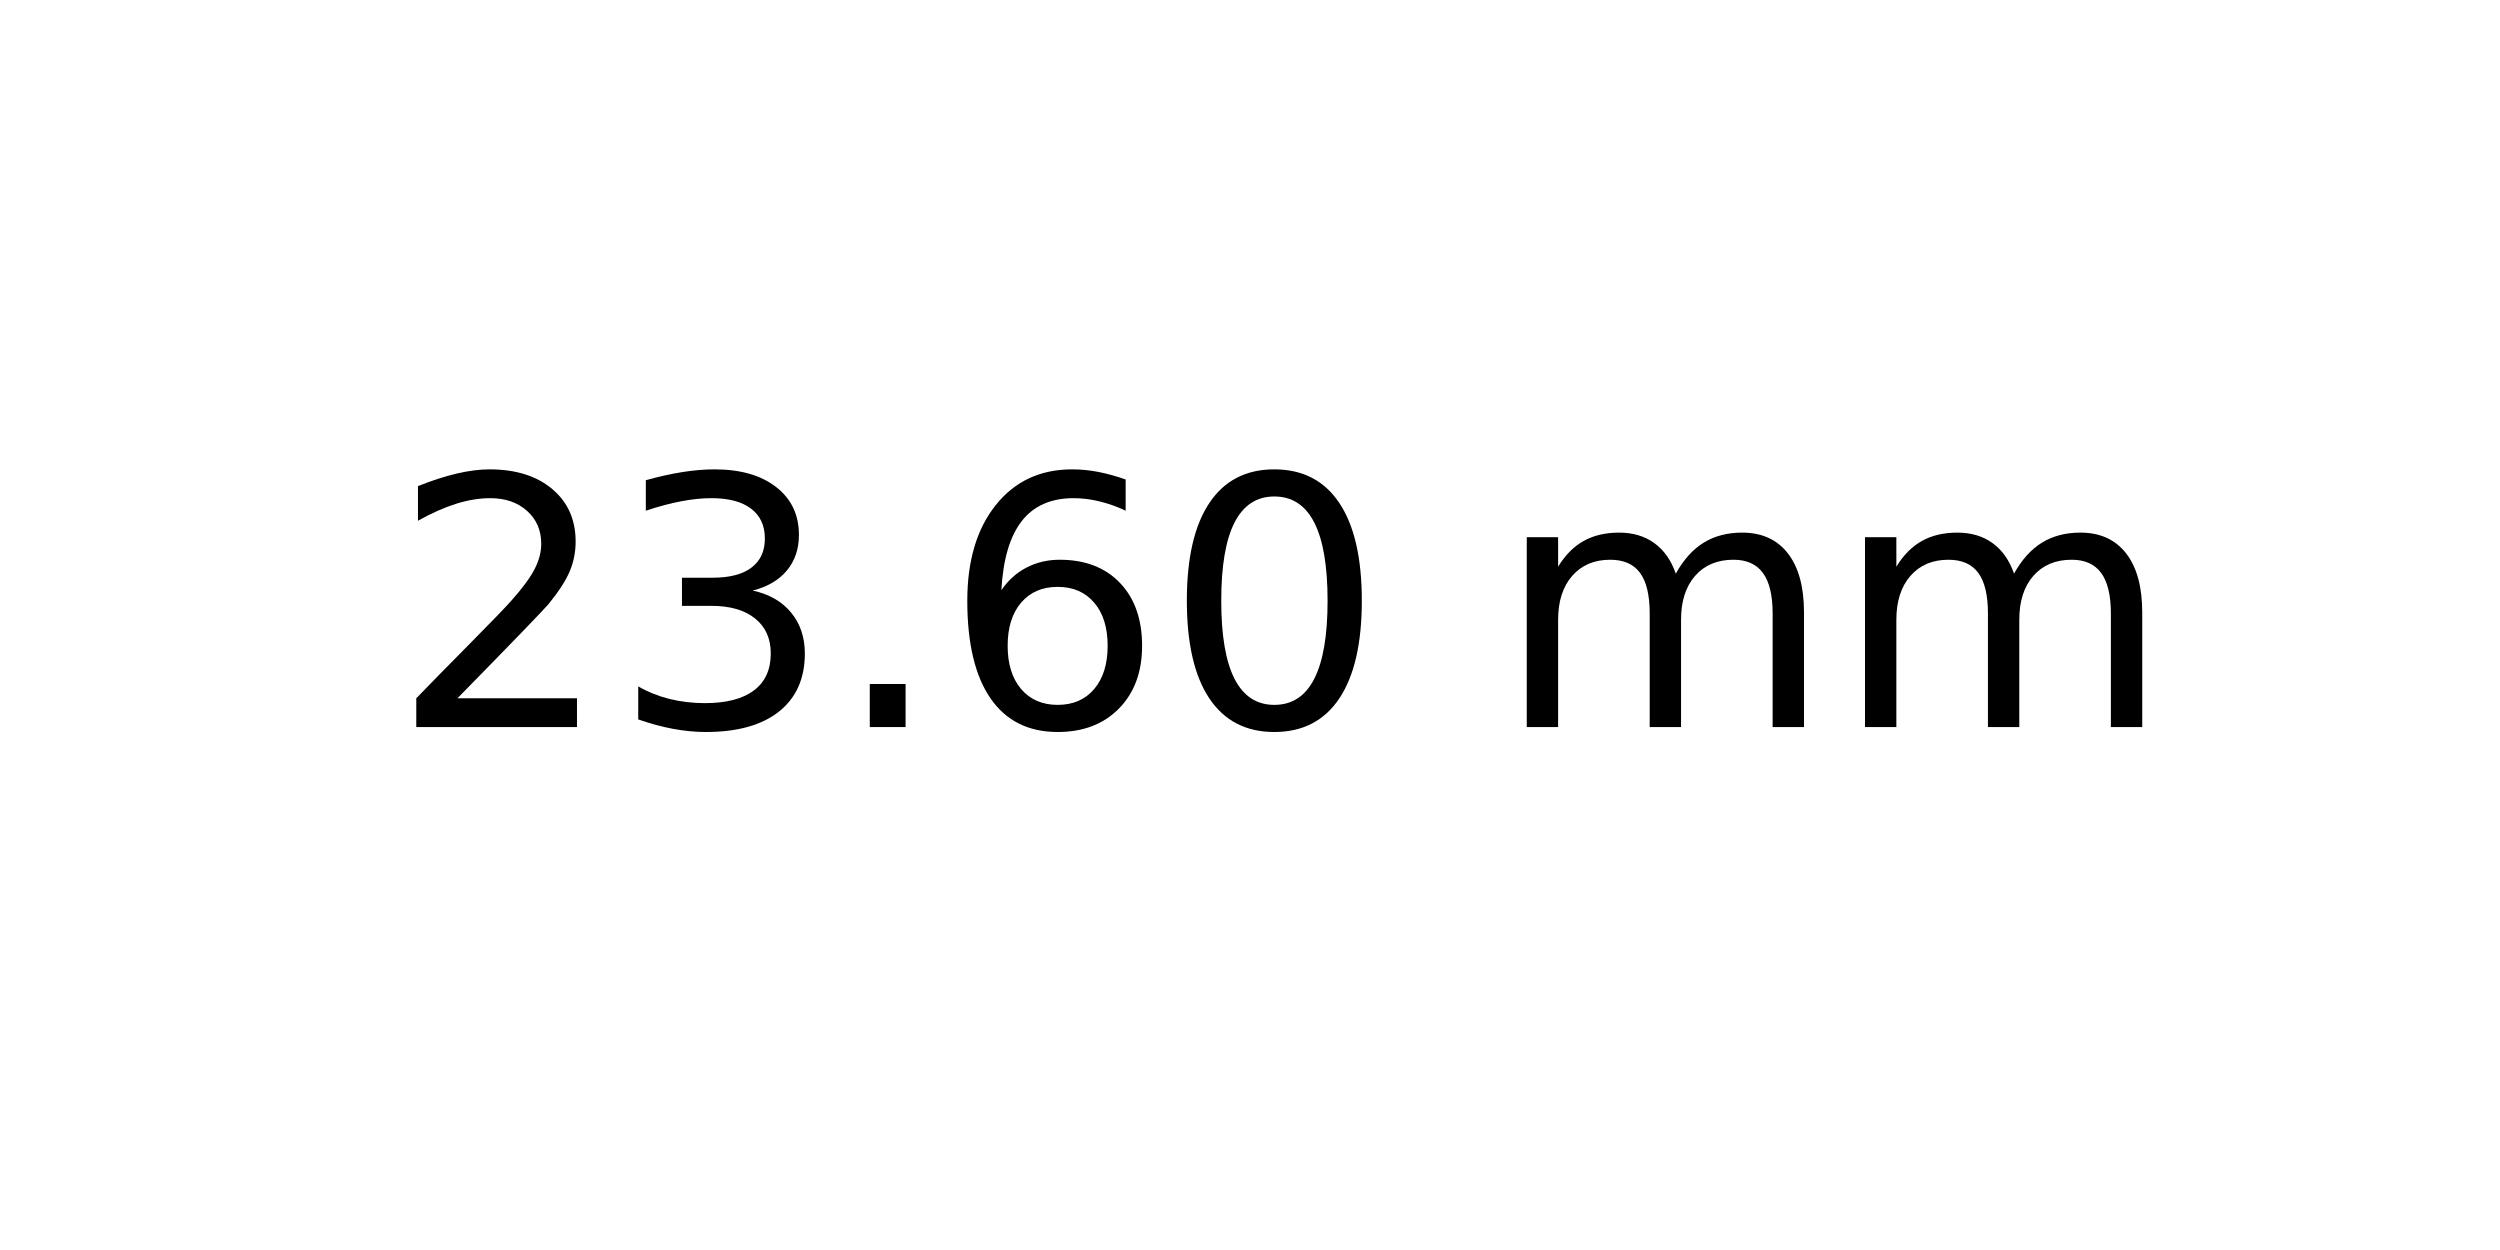
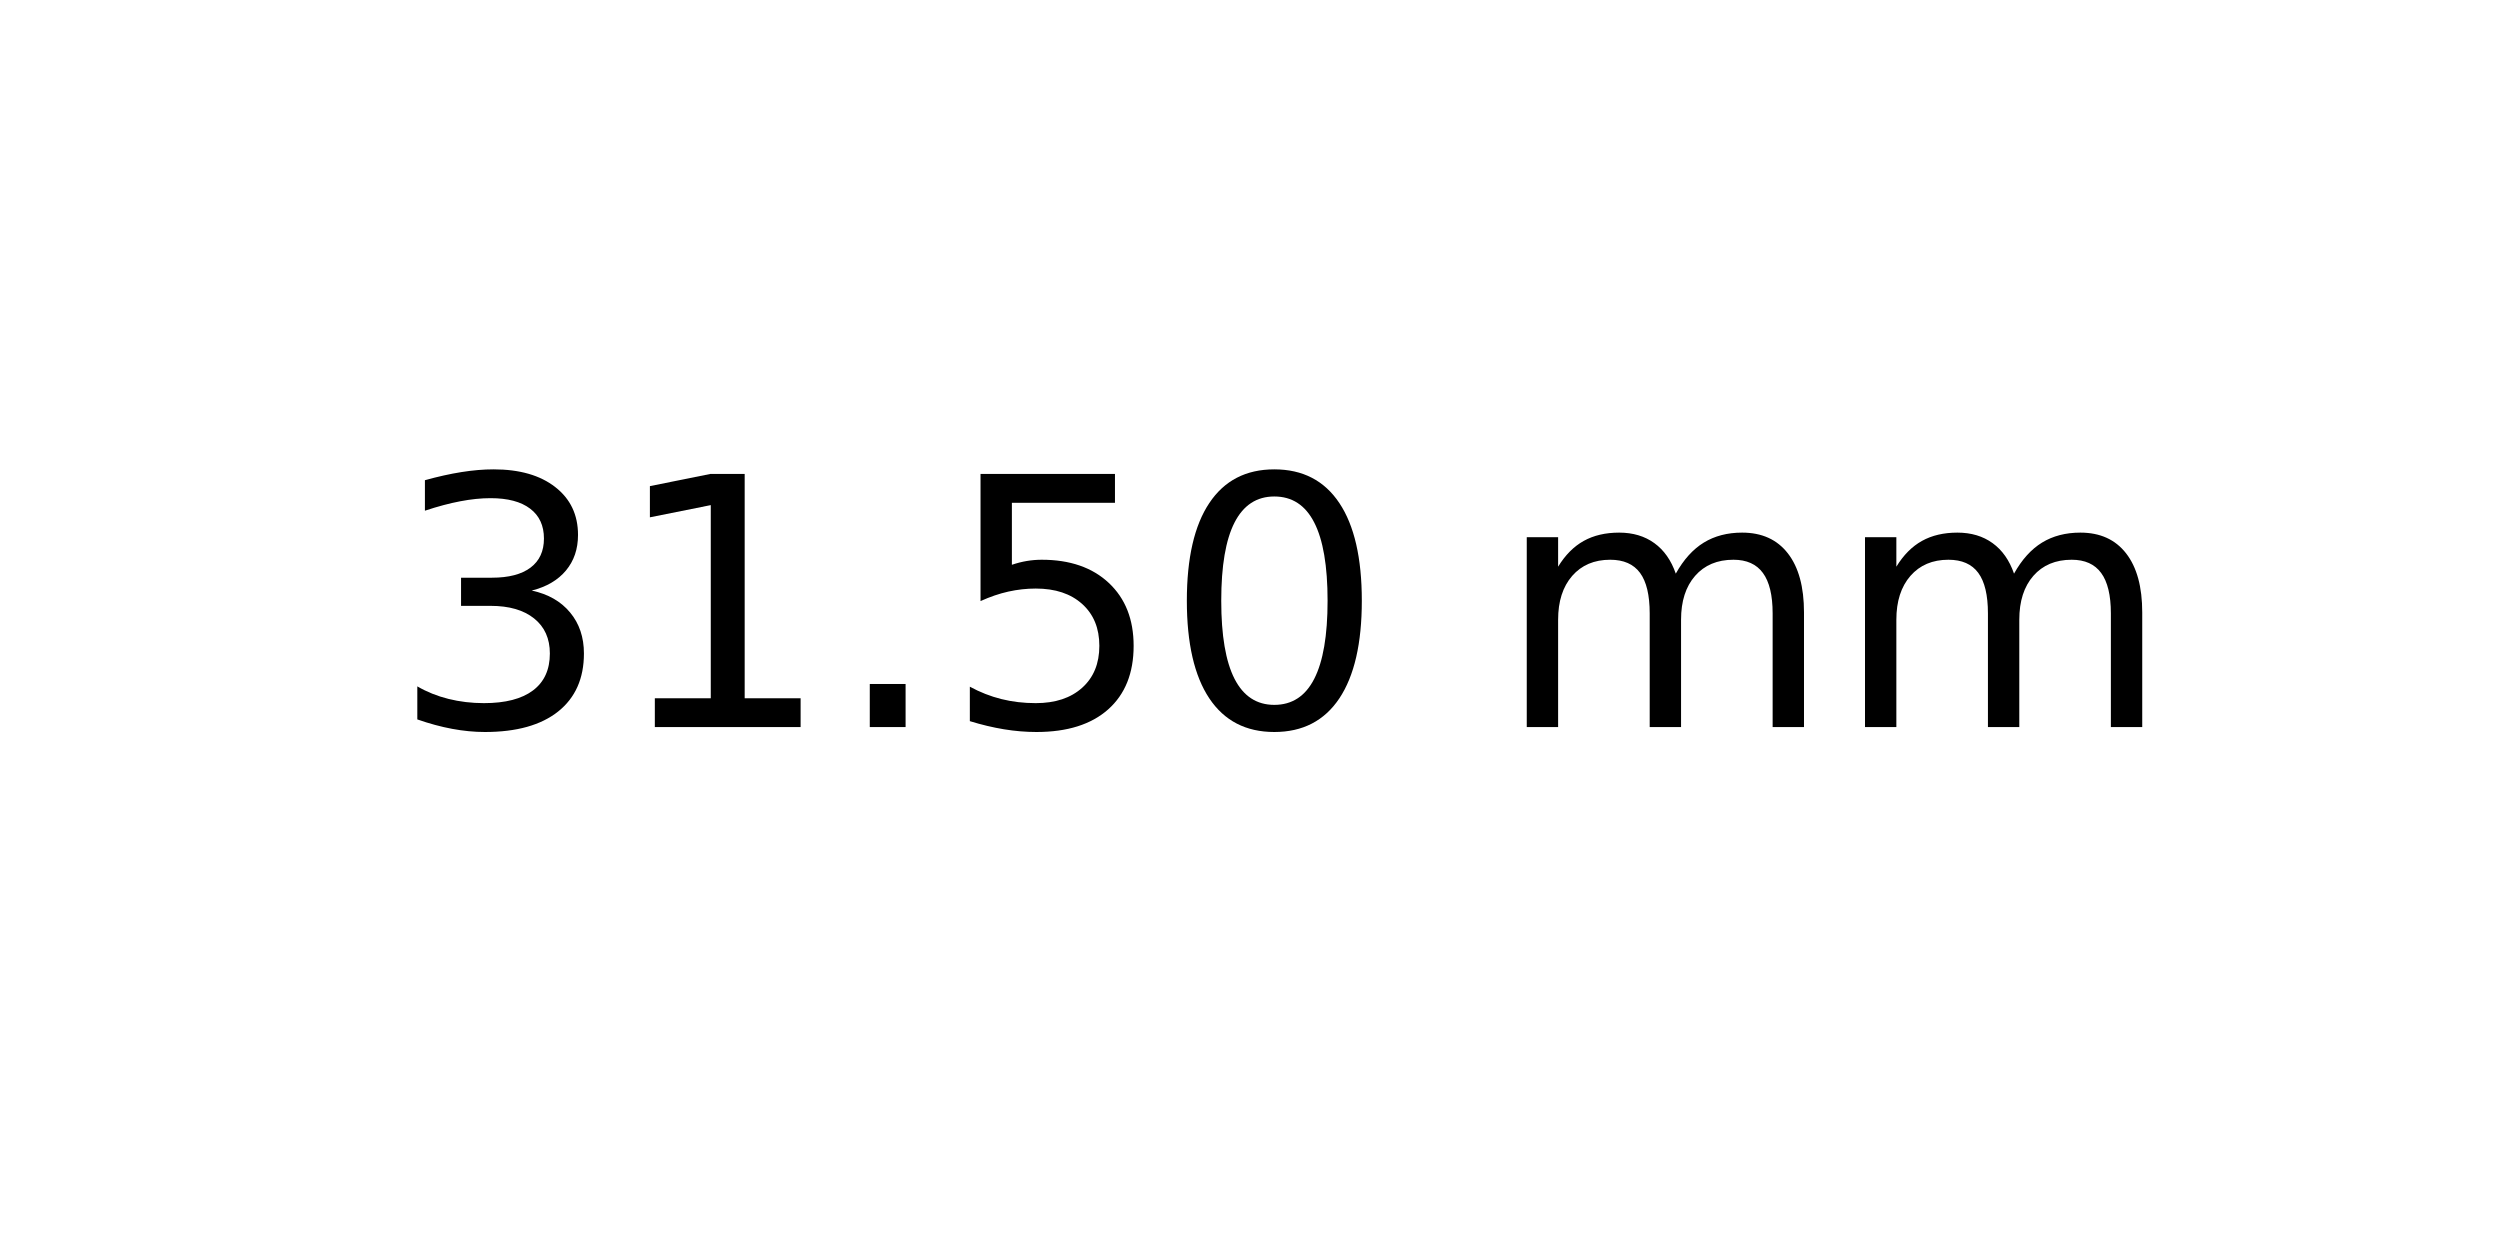
<svg xmlns="http://www.w3.org/2000/svg" xmlns:xlink="http://www.w3.org/1999/xlink" width="72pt" height="36pt" viewBox="0 0 72 36" version="1.1">
  <defs>
    <style type="text/css">*{stroke-linejoin: round; stroke-linecap: butt}</style>
  </defs>
  <g id="figure_1">
    <g id="axes_1">
      <g id="text_1">
        <g transform="translate(11.25625 20.93937) scale(0.1 -0.1)">
          <defs>
-             <path id="DejaVuSans-32" d="M 1228 531  L 3431 531  L 3431 0  L 469 0  L 469 531  Q 828 903 1448 1529  Q 2069 2156 2228 2338  Q 2531 2678 2651 2914  Q 2772 3150 2772 3378  Q 2772 3750 2511 3984  Q 2250 4219 1831 4219  Q 1534 4219 1204 4116  Q 875 4013 500 3803  L 500 4441  Q 881 4594 1212 4672  Q 1544 4750 1819 4750  Q 2544 4750 2975 4387  Q 3406 4025 3406 3419  Q 3406 3131 3298 2873  Q 3191 2616 2906 2266  Q 2828 2175 2409 1742  Q 1991 1309 1228 531  z " transform="scale(0.015625)" />
            <path id="DejaVuSans-33" d="M 2597 2516  Q 3050 2419 3304 2112  Q 3559 1806 3559 1356  Q 3559 666 3084 287  Q 2609 -91 1734 -91  Q 1441 -91 1130 -33  Q 819 25 488 141  L 488 750  Q 750 597 1062 519  Q 1375 441 1716 441  Q 2309 441 2620 675  Q 2931 909 2931 1356  Q 2931 1769 2642 2001  Q 2353 2234 1838 2234  L 1294 2234  L 1294 2753  L 1863 2753  Q 2328 2753 2575 2939  Q 2822 3125 2822 3475  Q 2822 3834 2567 4026  Q 2313 4219 1838 4219  Q 1578 4219 1281 4162  Q 984 4106 628 3988  L 628 4550  Q 988 4650 1302 4700  Q 1616 4750 1894 4750  Q 2613 4750 3031 4423  Q 3450 4097 3450 3541  Q 3450 3153 3228 2886  Q 3006 2619 2597 2516  z " transform="scale(0.015625)" />
+             <path id="DejaVuSans-31" d="M 794 531  L 1825 531  L 1825 4091  L 703 3866  L 703 4441  L 1819 4666  L 2450 4666  L 2450 531  L 3481 531  L 3481 0  L 794 0  L 794 531  z " transform="scale(0.015625)" />
            <path id="DejaVuSans-2e" d="M 684 794  L 1344 794  L 1344 0  L 684 0  L 684 794  z " transform="scale(0.015625)" />
-             <path id="DejaVuSans-36" d="M 2113 2584  Q 1688 2584 1439 2293  Q 1191 2003 1191 1497  Q 1191 994 1439 701  Q 1688 409 2113 409  Q 2538 409 2786 701  Q 3034 994 3034 1497  Q 3034 2003 2786 2293  Q 2538 2584 2113 2584  z M 3366 4563  L 3366 3988  Q 3128 4100 2886 4159  Q 2644 4219 2406 4219  Q 1781 4219 1451 3797  Q 1122 3375 1075 2522  Q 1259 2794 1537 2939  Q 1816 3084 2150 3084  Q 2853 3084 3261 2657  Q 3669 2231 3669 1497  Q 3669 778 3244 343  Q 2819 -91 2113 -91  Q 1303 -91 875 529  Q 447 1150 447 2328  Q 447 3434 972 4092  Q 1497 4750 2381 4750  Q 2619 4750 2861 4703  Q 3103 4656 3366 4563  z " transform="scale(0.015625)" />
+             <path id="DejaVuSans-35" d="M 691 4666  L 3169 4666  L 3169 4134  L 1269 4134  L 1269 2991  Q 1406 3038 1543 3061  Q 1681 3084 1819 3084  Q 2600 3084 3056 2656  Q 3513 2228 3513 1497  Q 3513 744 3044 326  Q 2575 -91 1722 -91  Q 1428 -91 1123 -41  Q 819 9 494 109  L 494 744  Q 775 591 1075 516  Q 1375 441 1709 441  Q 2250 441 2565 725  Q 2881 1009 2881 1497  Q 2881 1984 2565 2268  Q 2250 2553 1709 2553  Q 1456 2553 1204 2497  Q 953 2441 691 2322  L 691 4666  z " transform="scale(0.015625)" />
            <path id="DejaVuSans-30" d="M 2034 4250  Q 1547 4250 1301 3770  Q 1056 3291 1056 2328  Q 1056 1369 1301 889  Q 1547 409 2034 409  Q 2525 409 2770 889  Q 3016 1369 3016 2328  Q 3016 3291 2770 3770  Q 2525 4250 2034 4250  z M 2034 4750  Q 2819 4750 3233 4129  Q 3647 3509 3647 2328  Q 3647 1150 3233 529  Q 2819 -91 2034 -91  Q 1250 -91 836 529  Q 422 1150 422 2328  Q 422 3509 836 4129  Q 1250 4750 2034 4750  z " transform="scale(0.015625)" />
            <path id="DejaVuSans-20" transform="scale(0.015625)" />
            <path id="DejaVuSans-6d" d="M 3328 2828  Q 3544 3216 3844 3400  Q 4144 3584 4550 3584  Q 5097 3584 5394 3201  Q 5691 2819 5691 2113  L 5691 0  L 5113 0  L 5113 2094  Q 5113 2597 4934 2840  Q 4756 3084 4391 3084  Q 3944 3084 3684 2787  Q 3425 2491 3425 1978  L 3425 0  L 2847 0  L 2847 2094  Q 2847 2600 2669 2842  Q 2491 3084 2119 3084  Q 1678 3084 1418 2786  Q 1159 2488 1159 1978  L 1159 0  L 581 0  L 581 3500  L 1159 3500  L 1159 2956  Q 1356 3278 1631 3431  Q 1906 3584 2284 3584  Q 2666 3584 2933 3390  Q 3200 3197 3328 2828  z " transform="scale(0.015625)" />
          </defs>
-           <use xlink:href="#DejaVuSans-32" />
-           <use xlink:href="#DejaVuSans-33" x="63.623" />
+           <use xlink:href="#DejaVuSans-33" />
+           <use xlink:href="#DejaVuSans-31" x="63.623" />
          <use xlink:href="#DejaVuSans-2e" x="127.246" />
-           <use xlink:href="#DejaVuSans-36" x="159.033" />
+           <use xlink:href="#DejaVuSans-35" x="159.033" />
          <use xlink:href="#DejaVuSans-30" x="222.656" />
          <use xlink:href="#DejaVuSans-20" x="286.279" />
          <use xlink:href="#DejaVuSans-6d" x="318.066" />
          <use xlink:href="#DejaVuSans-6d" x="415.479" />
        </g>
      </g>
    </g>
  </g>
</svg>
